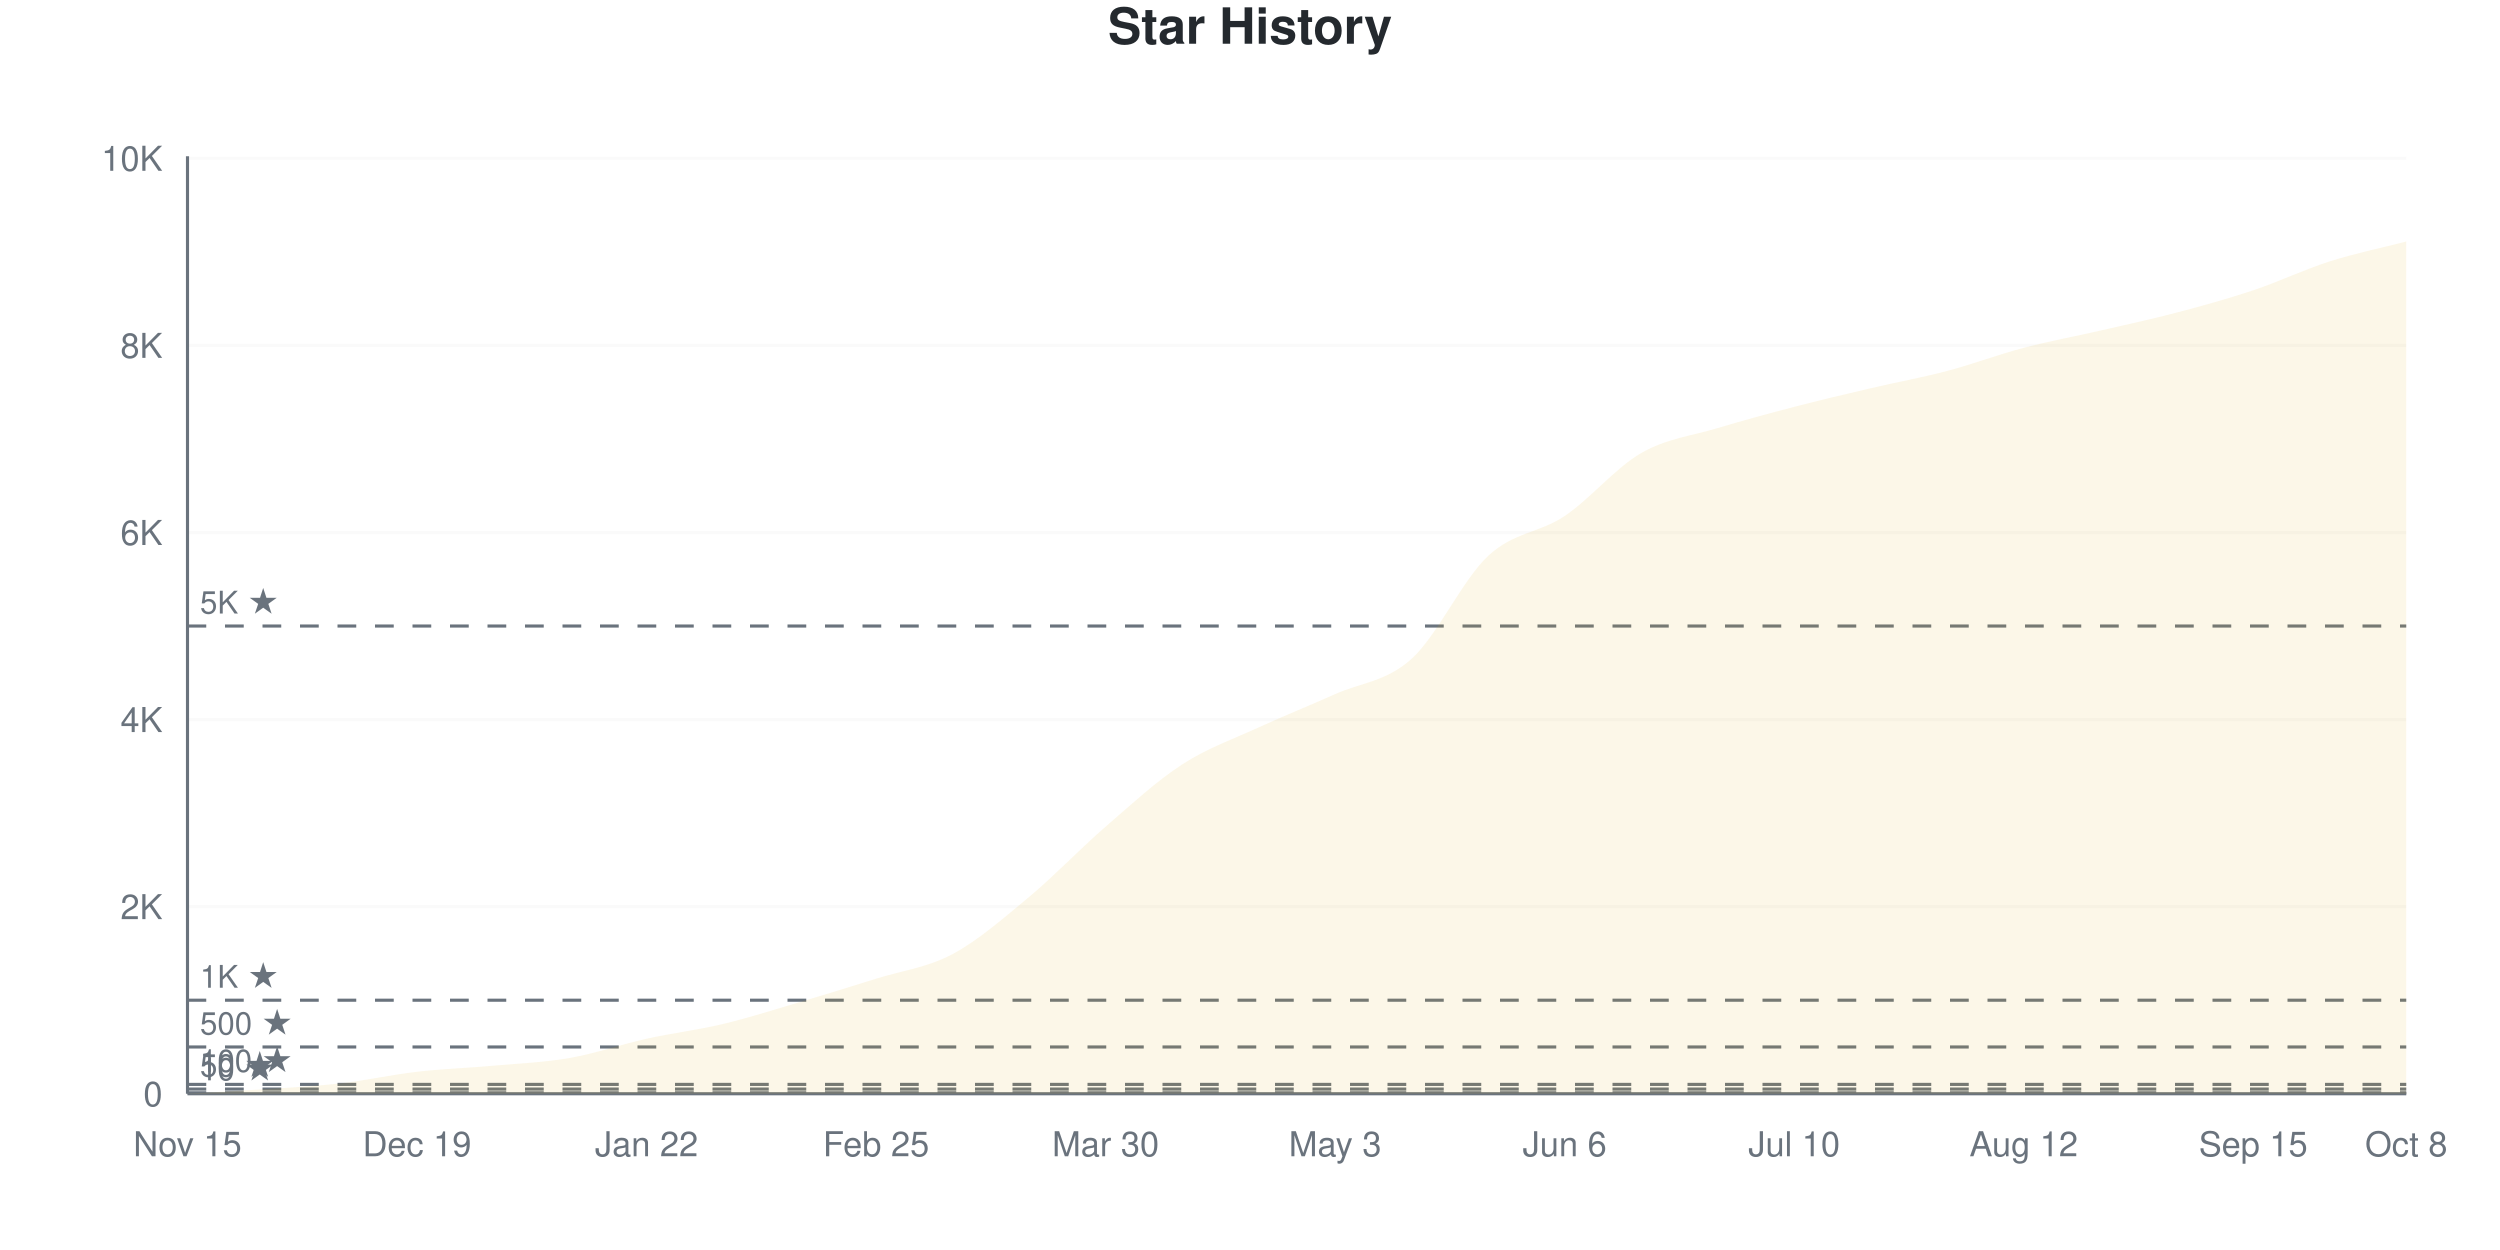
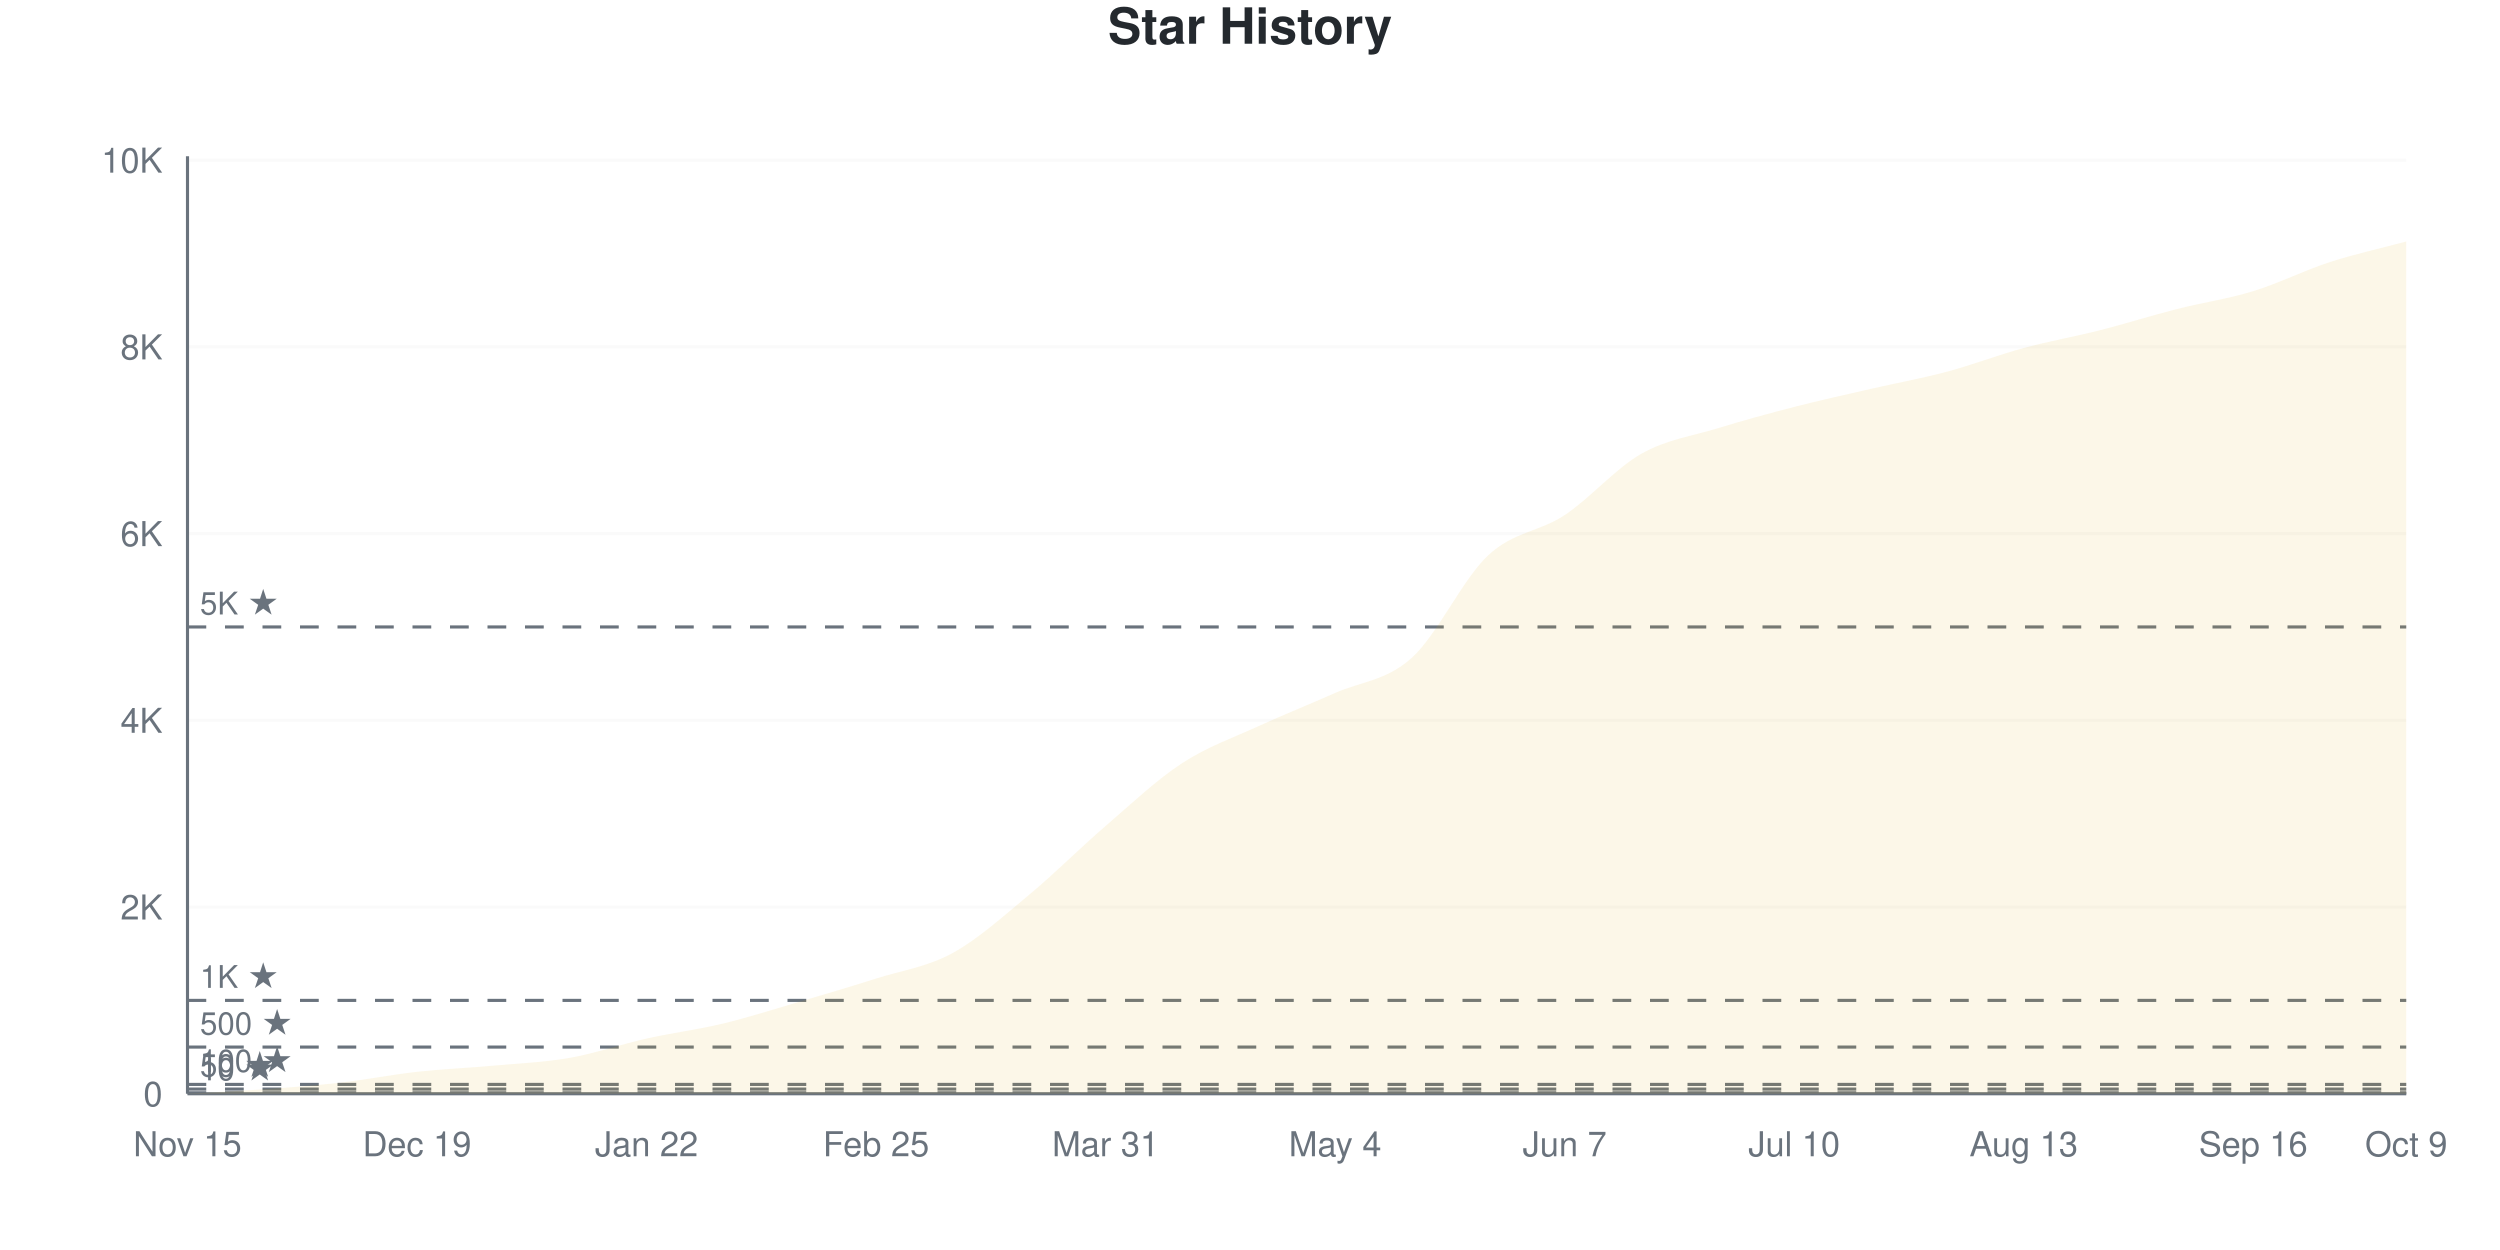
<svg xmlns="http://www.w3.org/2000/svg" viewBox="0 0 800 400" width="800" height="400">
  <style>
    @keyframes drawLine {
      to { stroke-dashoffset: 0; }
    }
    @keyframes fadeInPoint {
      from { opacity: 0; }
      to { opacity: 1; }
    }
    .data-line-0 {
-       stroke-dasharray: 1172;
-       stroke-dashoffset: 1172;
+       stroke-dasharray: 1171;
+       stroke-dashoffset: 1171;
      animation: drawLine 2s ease-out forwards;
    }
    .data-point {
      opacity: 0;
      animation: fadeInPoint 0.5s ease-out forwards;
    }
    .chart-bg { fill: #fff; }
    .chart-text { fill: #24292e; }
    .chart-muted { fill: #6a737d; }
    .chart-grid { stroke: #eee; }
    .chart-axis { stroke: #6a737d; }
    @media (prefers-color-scheme: dark) {
      .chart-bg { fill: #0d1117; }
      .chart-text { fill: #e6edf3; }
      .chart-muted { fill: #8b949e; }
      .chart-grid { stroke: #21262d; }
      .chart-axis { stroke: #8b949e; }
    }
  </style>
  <rect width="800" height="400" class="chart-bg" />
  <text x="400" y="14" text-anchor="middle" class="chart-text" font-size="16" font-weight="bold" font-family="-apple-system, BlinkMacSystemFont, 'Segoe UI', Helvetica, Arial, sans-serif">Star History</text>
  <g class="grid">
    <line x1="60" y1="350" x2="770" y2="350" class="chart-grid" stroke-opacity="0.3" />
    <text x="52" y="354" text-anchor="end" class="chart-muted" font-size="11" font-family="-apple-system, BlinkMacSystemFont, 'Segoe UI', Helvetica, Arial, sans-serif">0</text>
-     <line x1="60" y1="290.132" x2="770" y2="290.132" class="chart-grid" stroke-opacity="0.3" />
-     <text x="52" y="294.132" text-anchor="end" class="chart-muted" font-size="11" font-family="-apple-system, BlinkMacSystemFont, 'Segoe UI', Helvetica, Arial, sans-serif">2K</text>
-     <line x1="60" y1="230.263" x2="770" y2="230.263" class="chart-grid" stroke-opacity="0.3" />
-     <text x="52" y="234.263" text-anchor="end" class="chart-muted" font-size="11" font-family="-apple-system, BlinkMacSystemFont, 'Segoe UI', Helvetica, Arial, sans-serif">4K</text>
-     <line x1="60" y1="170.395" x2="770" y2="170.395" class="chart-grid" stroke-opacity="0.3" />
-     <text x="52" y="174.395" text-anchor="end" class="chart-muted" font-size="11" font-family="-apple-system, BlinkMacSystemFont, 'Segoe UI', Helvetica, Arial, sans-serif">6K</text>
-     <line x1="60" y1="110.527" x2="770" y2="110.527" class="chart-grid" stroke-opacity="0.3" />
-     <text x="52" y="114.527" text-anchor="end" class="chart-muted" font-size="11" font-family="-apple-system, BlinkMacSystemFont, 'Segoe UI', Helvetica, Arial, sans-serif">8K</text>
-     <line x1="60" y1="50.659" x2="770" y2="50.659" class="chart-grid" stroke-opacity="0.3" />
-     <text x="52" y="54.659" text-anchor="end" class="chart-muted" font-size="11" font-family="-apple-system, BlinkMacSystemFont, 'Segoe UI', Helvetica, Arial, sans-serif">10K</text>
+     <line x1="60" y1="290.251" x2="770" y2="290.251" class="chart-grid" stroke-opacity="0.3" />
+     <text x="52" y="294.251" text-anchor="end" class="chart-muted" font-size="11" font-family="-apple-system, BlinkMacSystemFont, 'Segoe UI', Helvetica, Arial, sans-serif">2K</text>
+     <line x1="60" y1="230.502" x2="770" y2="230.502" class="chart-grid" stroke-opacity="0.3" />
+     <text x="52" y="234.502" text-anchor="end" class="chart-muted" font-size="11" font-family="-apple-system, BlinkMacSystemFont, 'Segoe UI', Helvetica, Arial, sans-serif">4K</text>
+     <line x1="60" y1="170.753" x2="770" y2="170.753" class="chart-grid" stroke-opacity="0.3" />
+     <text x="52" y="174.753" text-anchor="end" class="chart-muted" font-size="11" font-family="-apple-system, BlinkMacSystemFont, 'Segoe UI', Helvetica, Arial, sans-serif">6K</text>
+     <line x1="60" y1="111.004" x2="770" y2="111.004" class="chart-grid" stroke-opacity="0.3" />
+     <text x="52" y="115.004" text-anchor="end" class="chart-muted" font-size="11" font-family="-apple-system, BlinkMacSystemFont, 'Segoe UI', Helvetica, Arial, sans-serif">8K</text>
+     <line x1="60" y1="51.255" x2="770" y2="51.255" class="chart-grid" stroke-opacity="0.3" />
+     <text x="52" y="55.255" text-anchor="end" class="chart-muted" font-size="11" font-family="-apple-system, BlinkMacSystemFont, 'Segoe UI', Helvetica, Arial, sans-serif">10K</text>
  </g>
  <g class="milestones">
    <line x1="60" y1="349.701" x2="770" y2="349.701" class="chart-axis" stroke-width="1" stroke-dasharray="6,6" />
    <text x="64" y="345.701" class="chart-muted" font-size="10" font-family="-apple-system, BlinkMacSystemFont, 'Segoe UI', Helvetica, Arial, sans-serif">10 ★</text>
-     <line x1="60" y1="348.503" x2="770" y2="348.503" class="chart-axis" stroke-width="1" stroke-dasharray="6,6" />
-     <text x="64" y="344.503" class="chart-muted" font-size="10" font-family="-apple-system, BlinkMacSystemFont, 'Segoe UI', Helvetica, Arial, sans-serif">50 ★</text>
-     <line x1="60" y1="347.007" x2="770" y2="347.007" class="chart-axis" stroke-width="1" stroke-dasharray="6,6" />
-     <text x="64" y="343.007" class="chart-muted" font-size="10" font-family="-apple-system, BlinkMacSystemFont, 'Segoe UI', Helvetica, Arial, sans-serif">100 ★</text>
-     <line x1="60" y1="335.033" x2="770" y2="335.033" class="chart-axis" stroke-width="1" stroke-dasharray="6,6" />
-     <text x="64" y="331.033" class="chart-muted" font-size="10" font-family="-apple-system, BlinkMacSystemFont, 'Segoe UI', Helvetica, Arial, sans-serif">500 ★</text>
-     <line x1="60" y1="320.066" x2="770" y2="320.066" class="chart-axis" stroke-width="1" stroke-dasharray="6,6" />
-     <text x="64" y="316.066" class="chart-muted" font-size="10" font-family="-apple-system, BlinkMacSystemFont, 'Segoe UI', Helvetica, Arial, sans-serif">1K ★</text>
-     <line x1="60" y1="200.329" x2="770" y2="200.329" class="chart-axis" stroke-width="1" stroke-dasharray="6,6" />
-     <text x="64" y="196.329" class="chart-muted" font-size="10" font-family="-apple-system, BlinkMacSystemFont, 'Segoe UI', Helvetica, Arial, sans-serif">5K ★</text>
+     <line x1="60" y1="348.506" x2="770" y2="348.506" class="chart-axis" stroke-width="1" stroke-dasharray="6,6" />
+     <text x="64" y="344.506" class="chart-muted" font-size="10" font-family="-apple-system, BlinkMacSystemFont, 'Segoe UI', Helvetica, Arial, sans-serif">50 ★</text>
+     <line x1="60" y1="347.013" x2="770" y2="347.013" class="chart-axis" stroke-width="1" stroke-dasharray="6,6" />
+     <text x="64" y="343.013" class="chart-muted" font-size="10" font-family="-apple-system, BlinkMacSystemFont, 'Segoe UI', Helvetica, Arial, sans-serif">100 ★</text>
+     <line x1="60" y1="335.063" x2="770" y2="335.063" class="chart-axis" stroke-width="1" stroke-dasharray="6,6" />
+     <text x="64" y="331.063" class="chart-muted" font-size="10" font-family="-apple-system, BlinkMacSystemFont, 'Segoe UI', Helvetica, Arial, sans-serif">500 ★</text>
+     <line x1="60" y1="320.125" x2="770" y2="320.125" class="chart-axis" stroke-width="1" stroke-dasharray="6,6" />
+     <text x="64" y="316.125" class="chart-muted" font-size="10" font-family="-apple-system, BlinkMacSystemFont, 'Segoe UI', Helvetica, Arial, sans-serif">1K ★</text>
+     <line x1="60" y1="200.627" x2="770" y2="200.627" class="chart-axis" stroke-width="1" stroke-dasharray="6,6" />
+     <text x="64" y="196.627" class="chart-muted" font-size="10" font-family="-apple-system, BlinkMacSystemFont, 'Segoe UI', Helvetica, Arial, sans-serif">5K ★</text>
  </g>
  <g class="x-axis">
    <text x="60" y="370" text-anchor="middle" class="chart-muted" font-size="11" font-family="-apple-system, BlinkMacSystemFont, 'Segoe UI', Helvetica, Arial, sans-serif">Nov 15</text>
    <text x="133.448" y="370" text-anchor="middle" class="chart-muted" font-size="11" font-family="-apple-system, BlinkMacSystemFont, 'Segoe UI', Helvetica, Arial, sans-serif">Dec 19</text>
    <text x="206.897" y="370" text-anchor="middle" class="chart-muted" font-size="11" font-family="-apple-system, BlinkMacSystemFont, 'Segoe UI', Helvetica, Arial, sans-serif">Jan 22</text>
    <text x="280.345" y="370" text-anchor="middle" class="chart-muted" font-size="11" font-family="-apple-system, BlinkMacSystemFont, 'Segoe UI', Helvetica, Arial, sans-serif">Feb 25</text>
-     <text x="353.793" y="370" text-anchor="middle" class="chart-muted" font-size="11" font-family="-apple-system, BlinkMacSystemFont, 'Segoe UI', Helvetica, Arial, sans-serif">Mar 30</text>
-     <text x="427.241" y="370" text-anchor="middle" class="chart-muted" font-size="11" font-family="-apple-system, BlinkMacSystemFont, 'Segoe UI', Helvetica, Arial, sans-serif">May 3</text>
-     <text x="500.69" y="370" text-anchor="middle" class="chart-muted" font-size="11" font-family="-apple-system, BlinkMacSystemFont, 'Segoe UI', Helvetica, Arial, sans-serif">Jun 6</text>
+     <text x="353.793" y="370" text-anchor="middle" class="chart-muted" font-size="11" font-family="-apple-system, BlinkMacSystemFont, 'Segoe UI', Helvetica, Arial, sans-serif">Mar 31</text>
+     <text x="427.241" y="370" text-anchor="middle" class="chart-muted" font-size="11" font-family="-apple-system, BlinkMacSystemFont, 'Segoe UI', Helvetica, Arial, sans-serif">May 4</text>
+     <text x="500.69" y="370" text-anchor="middle" class="chart-muted" font-size="11" font-family="-apple-system, BlinkMacSystemFont, 'Segoe UI', Helvetica, Arial, sans-serif">Jun 7</text>
    <text x="574.138" y="370" text-anchor="middle" class="chart-muted" font-size="11" font-family="-apple-system, BlinkMacSystemFont, 'Segoe UI', Helvetica, Arial, sans-serif">Jul 10</text>
-     <text x="647.586" y="370" text-anchor="middle" class="chart-muted" font-size="11" font-family="-apple-system, BlinkMacSystemFont, 'Segoe UI', Helvetica, Arial, sans-serif">Aug 12</text>
-     <text x="721.034" y="370" text-anchor="middle" class="chart-muted" font-size="11" font-family="-apple-system, BlinkMacSystemFont, 'Segoe UI', Helvetica, Arial, sans-serif">Sep 15</text>
-     <text x="770" y="370" text-anchor="middle" class="chart-muted" font-size="11" font-family="-apple-system, BlinkMacSystemFont, 'Segoe UI', Helvetica, Arial, sans-serif">Oct 8</text>
+     <text x="647.586" y="370" text-anchor="middle" class="chart-muted" font-size="11" font-family="-apple-system, BlinkMacSystemFont, 'Segoe UI', Helvetica, Arial, sans-serif">Aug 13</text>
+     <text x="721.034" y="370" text-anchor="middle" class="chart-muted" font-size="11" font-family="-apple-system, BlinkMacSystemFont, 'Segoe UI', Helvetica, Arial, sans-serif">Sep 16</text>
+     <text x="770" y="370" text-anchor="middle" class="chart-muted" font-size="11" font-family="-apple-system, BlinkMacSystemFont, 'Segoe UI', Helvetica, Arial, sans-serif">Oct 9</text>
  </g>
  <line x1="60" y1="50" x2="60" y2="350" class="chart-axis" stroke-width="1" />
  <line x1="60" y1="350" x2="770" y2="350" class="chart-axis" stroke-width="1" />
-   <path d="M60,350 L60,349.97 C68.161,349.501 76.322,349.112 84.483,348.563 C92.644,348.014 100.805,347.61 108.966,346.677 C117.126,345.744 125.287,343.908 133.448,342.965 C141.609,342.023 149.77,341.758 157.931,341.02 C166.092,340.281 174.253,339.972 182.414,338.535 C190.575,337.098 198.736,334.21 206.897,332.399 C215.057,330.588 223.218,329.62 231.379,327.669 C239.54,325.718 247.701,323.109 255.862,320.694 C264.023,318.28 272.184,315.745 280.345,313.181 C288.506,310.617 296.667,309.669 304.828,305.308 C312.989,300.948 321.149,293.814 329.31,287.019 C337.471,280.224 345.632,271.602 353.793,264.538 C361.954,257.474 370.115,249.925 378.276,244.632 C386.437,239.338 394.598,236.53 402.759,232.778 C410.92,229.026 419.08,225.783 427.241,222.121 C435.402,218.459 443.563,218.18 451.724,210.806 C459.885,203.432 468.046,185.492 476.207,177.879 C484.368,170.265 492.529,170.61 500.69,165.127 C508.851,159.644 517.011,149.671 525.172,144.981 C533.333,140.291 541.494,139.453 549.655,136.989 C557.816,134.524 565.977,132.319 574.138,130.194 C582.299,128.068 590.46,126.152 598.621,124.237 C606.782,122.321 614.943,120.854 623.103,118.699 C631.264,116.544 639.425,113.455 647.586,111.305 C655.747,109.155 663.908,107.678 672.069,105.797 C680.23,103.916 688.391,102.17 696.552,100.02 C704.713,97.87 712.874,95.625 721.034,92.896 C729.195,90.167 737.356,86.25 745.517,83.646 C753.678,81.042 761.839,79.395 770,77.27 L770,350 L60,350 Z" fill="#dfb317" fill-opacity="0.1" />
-   <path d="M60,350 L60,349.97 C68.161,349.501 76.322,349.112 84.483,348.563 C92.644,348.014 100.805,347.61 108.966,346.677 C117.126,345.744 125.287,343.908 133.448,342.965 C141.609,342.023 149.77,341.758 157.931,341.02 C166.092,340.281 174.253,339.972 182.414,338.535 C190.575,337.098 198.736,334.21 206.897,332.399 C215.057,330.588 223.218,329.62 231.379,327.669 C239.54,325.718 247.701,323.109 255.862,320.694 C264.023,318.28 272.184,315.745 280.345,313.181 C288.506,310.617 296.667,309.669 304.828,305.308 C312.989,300.948 321.149,293.814 329.31,287.019 C337.471,280.224 345.632,271.602 353.793,264.538 C361.954,257.474 370.115,249.925 378.276,244.632 C386.437,239.338 394.598,236.53 402.759,232.778 C410.92,229.026 419.08,225.783 427.241,222.121 C435.402,218.459 443.563,218.18 451.724,210.806 C459.885,203.432 468.046,185.492 476.207,177.879 C484.368,170.265 492.529,170.61 500.69,165.127 C508.851,159.644 517.011,149.671 525.172,144.981 C533.333,140.291 541.494,139.453 549.655,136.989 C557.816,134.524 565.977,132.319 574.138,130.194 C582.299,128.068 590.46,126.152 598.621,124.237 C606.782,122.321 614.943,120.854 623.103,118.699 C631.264,116.544 639.425,113.455 647.586,111.305 C655.747,109.155 663.908,107.678 672.069,105.797 C680.23,103.916 688.391,102.17 696.552,100.02 C704.713,97.87 712.874,95.625 721.034,92.896 C729.195,90.167 737.356,86.25 745.517,83.646 C753.678,81.042 761.839,79.395 770,77.27" fill="none" stroke="#dfb317" stroke-width="2.5" class="data-line-0" />
+   <path d="M60,350 L60,349.97 C68.161,349.502 76.322,349.154 84.483,348.566 C92.644,347.978 100.805,347.376 108.966,346.445 C117.126,345.514 125.287,343.886 133.448,342.979 C141.609,342.073 149.77,341.755 157.931,341.008 C166.092,340.261 174.253,339.942 182.414,338.498 C190.575,337.054 198.736,334.171 206.897,332.344 C215.057,330.517 223.218,329.501 231.379,327.534 C239.54,325.568 247.701,322.944 255.862,320.544 C264.023,318.144 272.184,315.729 280.345,313.135 C288.506,310.541 296.667,309.445 304.828,304.979 C312.989,300.513 321.149,293.114 329.31,286.337 C337.471,279.561 345.632,271.34 353.793,264.32 C361.954,257.299 370.115,249.542 378.276,244.214 C386.437,238.887 394.598,236.098 402.759,232.354 C410.92,228.61 419.08,225.383 427.241,221.749 C435.402,218.114 443.563,217.885 451.724,210.546 C459.885,203.207 468.046,185.332 476.207,177.714 C484.368,170.096 492.529,170.25 500.69,164.838 C508.851,159.425 517.011,149.871 525.172,145.24 C533.333,140.609 541.494,139.559 549.655,137.054 C557.816,134.55 565.977,132.314 574.138,130.213 C582.299,128.112 590.46,126.329 598.621,124.447 C606.782,122.565 614.943,121.101 623.103,118.921 C631.264,116.74 639.425,113.573 647.586,111.362 C655.747,109.152 663.908,107.733 672.069,105.656 C680.23,103.58 688.391,100.986 696.552,98.905 C704.713,96.823 712.874,95.673 721.034,93.169 C729.195,90.664 737.356,86.527 745.517,83.878 C753.678,81.229 761.839,79.476 770,77.275 L770,350 L60,350 Z" fill="#dfb317" fill-opacity="0.1" />
+   <path d="M60,350 L60,349.97 C68.161,349.502 76.322,349.154 84.483,348.566 C92.644,347.978 100.805,347.376 108.966,346.445 C117.126,345.514 125.287,343.886 133.448,342.979 C141.609,342.073 149.77,341.755 157.931,341.008 C166.092,340.261 174.253,339.942 182.414,338.498 C190.575,337.054 198.736,334.171 206.897,332.344 C215.057,330.517 223.218,329.501 231.379,327.534 C239.54,325.568 247.701,322.944 255.862,320.544 C264.023,318.144 272.184,315.729 280.345,313.135 C288.506,310.541 296.667,309.445 304.828,304.979 C312.989,300.513 321.149,293.114 329.31,286.337 C337.471,279.561 345.632,271.34 353.793,264.32 C361.954,257.299 370.115,249.542 378.276,244.214 C386.437,238.887 394.598,236.098 402.759,232.354 C410.92,228.61 419.08,225.383 427.241,221.749 C435.402,218.114 443.563,217.885 451.724,210.546 C459.885,203.207 468.046,185.332 476.207,177.714 C484.368,170.096 492.529,170.25 500.69,164.838 C508.851,159.425 517.011,149.871 525.172,145.24 C533.333,140.609 541.494,139.559 549.655,137.054 C557.816,134.55 565.977,132.314 574.138,130.213 C582.299,128.112 590.46,126.329 598.621,124.447 C606.782,122.565 614.943,121.101 623.103,118.921 C631.264,116.74 639.425,113.573 647.586,111.362 C655.747,109.152 663.908,107.733 672.069,105.656 C680.23,103.58 688.391,100.986 696.552,98.905 C704.713,96.823 712.874,95.673 721.034,93.169 C729.195,90.664 737.356,86.527 745.517,83.878 C753.678,81.229 761.839,79.476 770,77.275" fill="none" stroke="#dfb317" stroke-width="2.5" class="data-line-0" />
  <g class="points">
    <circle cx="60" cy="349.97" r="4" fill="#dfb317" class="data-point" style="animation-delay: 1.50s" />
-     <circle cx="84.483" cy="348.563" r="4" fill="#dfb317" class="data-point" style="animation-delay: 1.55s" />
-     <circle cx="108.966" cy="346.677" r="4" fill="#dfb317" class="data-point" style="animation-delay: 1.60s" />
-     <circle cx="133.448" cy="342.965" r="4" fill="#dfb317" class="data-point" style="animation-delay: 1.65s" />
-     <circle cx="157.931" cy="341.02" r="4" fill="#dfb317" class="data-point" style="animation-delay: 1.70s" />
-     <circle cx="182.414" cy="338.535" r="4" fill="#dfb317" class="data-point" style="animation-delay: 1.75s" />
-     <circle cx="206.897" cy="332.399" r="4" fill="#dfb317" class="data-point" style="animation-delay: 1.80s" />
-     <circle cx="231.379" cy="327.669" r="4" fill="#dfb317" class="data-point" style="animation-delay: 1.85s" />
-     <circle cx="255.862" cy="320.694" r="4" fill="#dfb317" class="data-point" style="animation-delay: 1.90s" />
-     <circle cx="280.345" cy="313.181" r="4" fill="#dfb317" class="data-point" style="animation-delay: 1.95s" />
-     <circle cx="304.828" cy="305.308" r="4" fill="#dfb317" class="data-point" style="animation-delay: 2.00s" />
-     <circle cx="329.31" cy="287.019" r="4" fill="#dfb317" class="data-point" style="animation-delay: 2.05s" />
-     <circle cx="353.793" cy="264.538" r="4" fill="#dfb317" class="data-point" style="animation-delay: 2.10s" />
-     <circle cx="378.276" cy="244.632" r="4" fill="#dfb317" class="data-point" style="animation-delay: 2.15s" />
-     <circle cx="402.759" cy="232.778" r="4" fill="#dfb317" class="data-point" style="animation-delay: 2.20s" />
-     <circle cx="427.241" cy="222.121" r="4" fill="#dfb317" class="data-point" style="animation-delay: 2.25s" />
-     <circle cx="451.724" cy="210.806" r="4" fill="#dfb317" class="data-point" style="animation-delay: 2.30s" />
-     <circle cx="476.207" cy="177.879" r="4" fill="#dfb317" class="data-point" style="animation-delay: 2.35s" />
-     <circle cx="500.69" cy="165.127" r="4" fill="#dfb317" class="data-point" style="animation-delay: 2.40s" />
-     <circle cx="525.172" cy="144.981" r="4" fill="#dfb317" class="data-point" style="animation-delay: 2.45s" />
-     <circle cx="549.655" cy="136.989" r="4" fill="#dfb317" class="data-point" style="animation-delay: 2.50s" />
-     <circle cx="574.138" cy="130.194" r="4" fill="#dfb317" class="data-point" style="animation-delay: 2.55s" />
-     <circle cx="598.621" cy="124.237" r="4" fill="#dfb317" class="data-point" style="animation-delay: 2.60s" />
-     <circle cx="623.103" cy="118.699" r="4" fill="#dfb317" class="data-point" style="animation-delay: 2.65s" />
-     <circle cx="647.586" cy="111.305" r="4" fill="#dfb317" class="data-point" style="animation-delay: 2.70s" />
-     <circle cx="672.069" cy="105.797" r="4" fill="#dfb317" class="data-point" style="animation-delay: 2.75s" />
-     <circle cx="696.552" cy="100.02" r="4" fill="#dfb317" class="data-point" style="animation-delay: 2.80s" />
-     <circle cx="721.034" cy="92.896" r="4" fill="#dfb317" class="data-point" style="animation-delay: 2.85s" />
-     <circle cx="745.517" cy="83.646" r="4" fill="#dfb317" class="data-point" style="animation-delay: 2.90s" />
-     <circle cx="770" cy="77.27" r="4" fill="#dfb317" class="data-point" style="animation-delay: 2.95s" />
+     <circle cx="84.483" cy="348.566" r="4" fill="#dfb317" class="data-point" style="animation-delay: 1.55s" />
+     <circle cx="108.966" cy="346.445" r="4" fill="#dfb317" class="data-point" style="animation-delay: 1.60s" />
+     <circle cx="133.448" cy="342.979" r="4" fill="#dfb317" class="data-point" style="animation-delay: 1.65s" />
+     <circle cx="157.931" cy="341.008" r="4" fill="#dfb317" class="data-point" style="animation-delay: 1.70s" />
+     <circle cx="182.414" cy="338.498" r="4" fill="#dfb317" class="data-point" style="animation-delay: 1.75s" />
+     <circle cx="206.897" cy="332.344" r="4" fill="#dfb317" class="data-point" style="animation-delay: 1.80s" />
+     <circle cx="231.379" cy="327.534" r="4" fill="#dfb317" class="data-point" style="animation-delay: 1.85s" />
+     <circle cx="255.862" cy="320.544" r="4" fill="#dfb317" class="data-point" style="animation-delay: 1.90s" />
+     <circle cx="280.345" cy="313.135" r="4" fill="#dfb317" class="data-point" style="animation-delay: 1.95s" />
+     <circle cx="304.828" cy="304.979" r="4" fill="#dfb317" class="data-point" style="animation-delay: 2.00s" />
+     <circle cx="329.31" cy="286.337" r="4" fill="#dfb317" class="data-point" style="animation-delay: 2.05s" />
+     <circle cx="353.793" cy="264.32" r="4" fill="#dfb317" class="data-point" style="animation-delay: 2.10s" />
+     <circle cx="378.276" cy="244.214" r="4" fill="#dfb317" class="data-point" style="animation-delay: 2.15s" />
+     <circle cx="402.759" cy="232.354" r="4" fill="#dfb317" class="data-point" style="animation-delay: 2.20s" />
+     <circle cx="427.241" cy="221.749" r="4" fill="#dfb317" class="data-point" style="animation-delay: 2.25s" />
+     <circle cx="451.724" cy="210.546" r="4" fill="#dfb317" class="data-point" style="animation-delay: 2.30s" />
+     <circle cx="476.207" cy="177.714" r="4" fill="#dfb317" class="data-point" style="animation-delay: 2.35s" />
+     <circle cx="500.69" cy="164.838" r="4" fill="#dfb317" class="data-point" style="animation-delay: 2.40s" />
+     <circle cx="525.172" cy="145.24" r="4" fill="#dfb317" class="data-point" style="animation-delay: 2.45s" />
+     <circle cx="549.655" cy="137.054" r="4" fill="#dfb317" class="data-point" style="animation-delay: 2.50s" />
+     <circle cx="574.138" cy="130.213" r="4" fill="#dfb317" class="data-point" style="animation-delay: 2.55s" />
+     <circle cx="598.621" cy="124.447" r="4" fill="#dfb317" class="data-point" style="animation-delay: 2.60s" />
+     <circle cx="623.103" cy="118.921" r="4" fill="#dfb317" class="data-point" style="animation-delay: 2.65s" />
+     <circle cx="647.586" cy="111.362" r="4" fill="#dfb317" class="data-point" style="animation-delay: 2.70s" />
+     <circle cx="672.069" cy="105.656" r="4" fill="#dfb317" class="data-point" style="animation-delay: 2.75s" />
+     <circle cx="696.552" cy="98.905" r="4" fill="#dfb317" class="data-point" style="animation-delay: 2.80s" />
+     <circle cx="721.034" cy="93.169" r="4" fill="#dfb317" class="data-point" style="animation-delay: 2.85s" />
+     <circle cx="745.517" cy="83.878" r="4" fill="#dfb317" class="data-point" style="animation-delay: 2.90s" />
+     <circle cx="770" cy="77.275" r="4" fill="#dfb317" class="data-point" style="animation-delay: 2.95s" />
  </g>
</svg>
